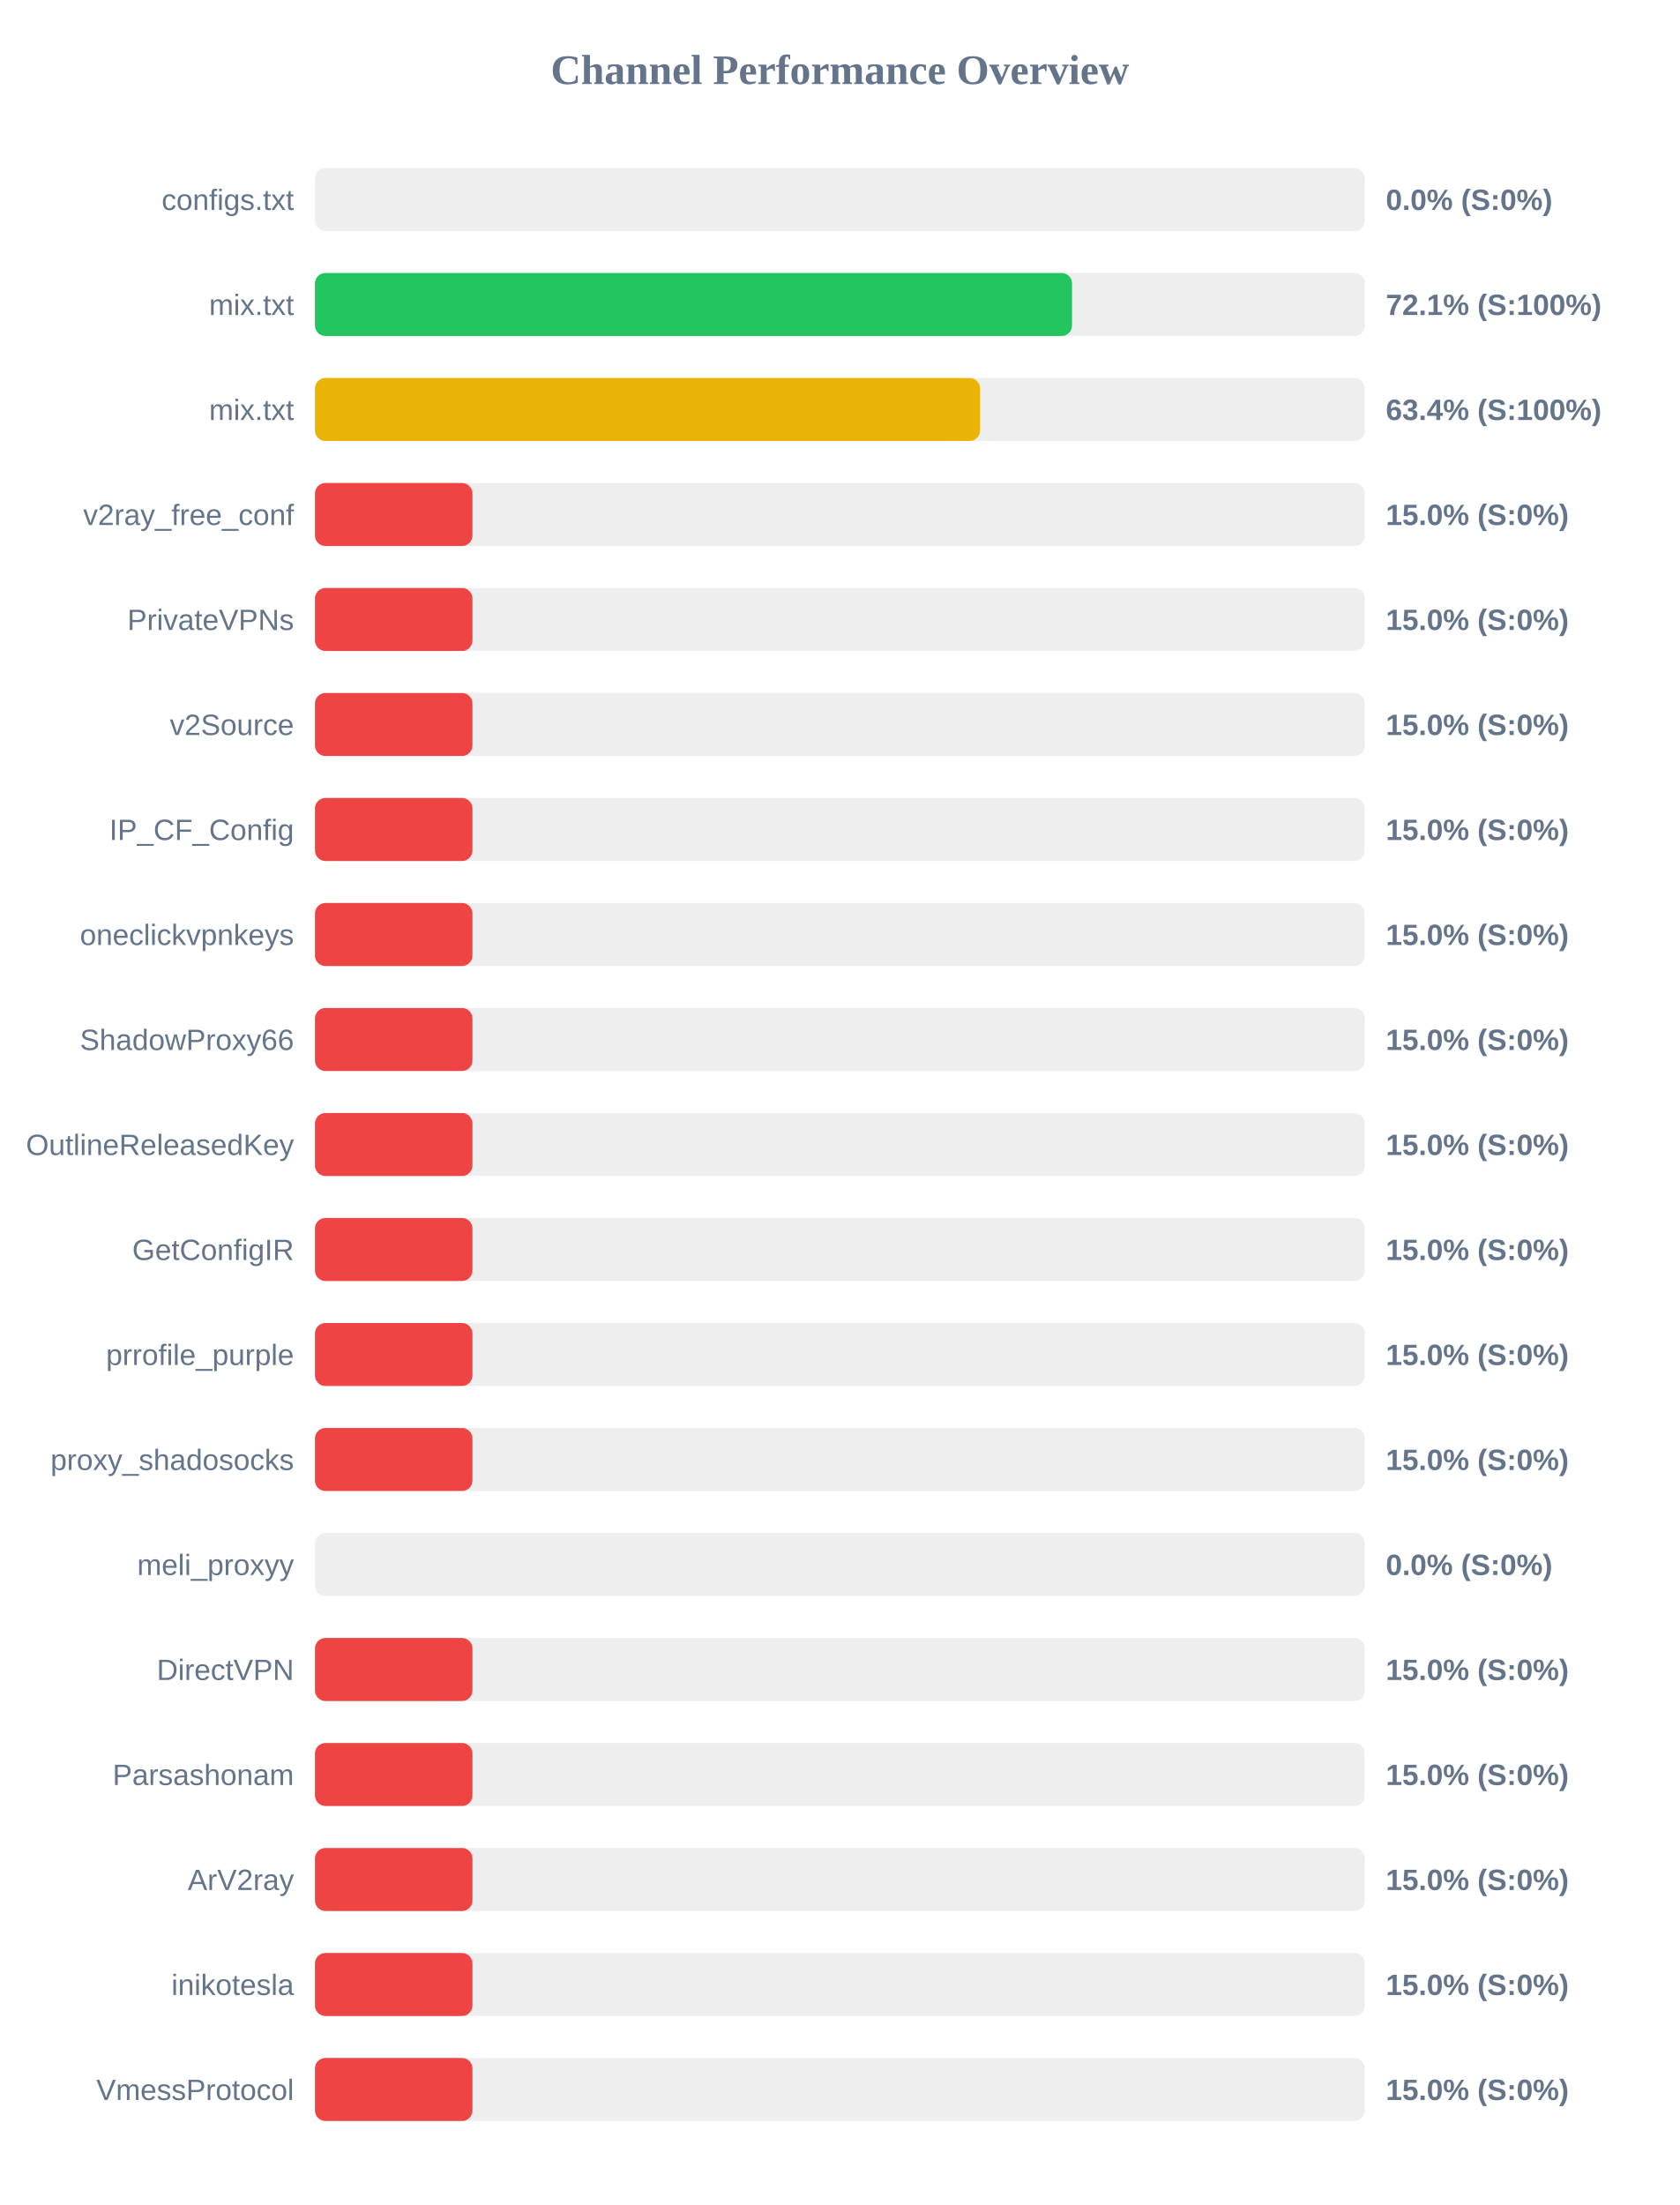
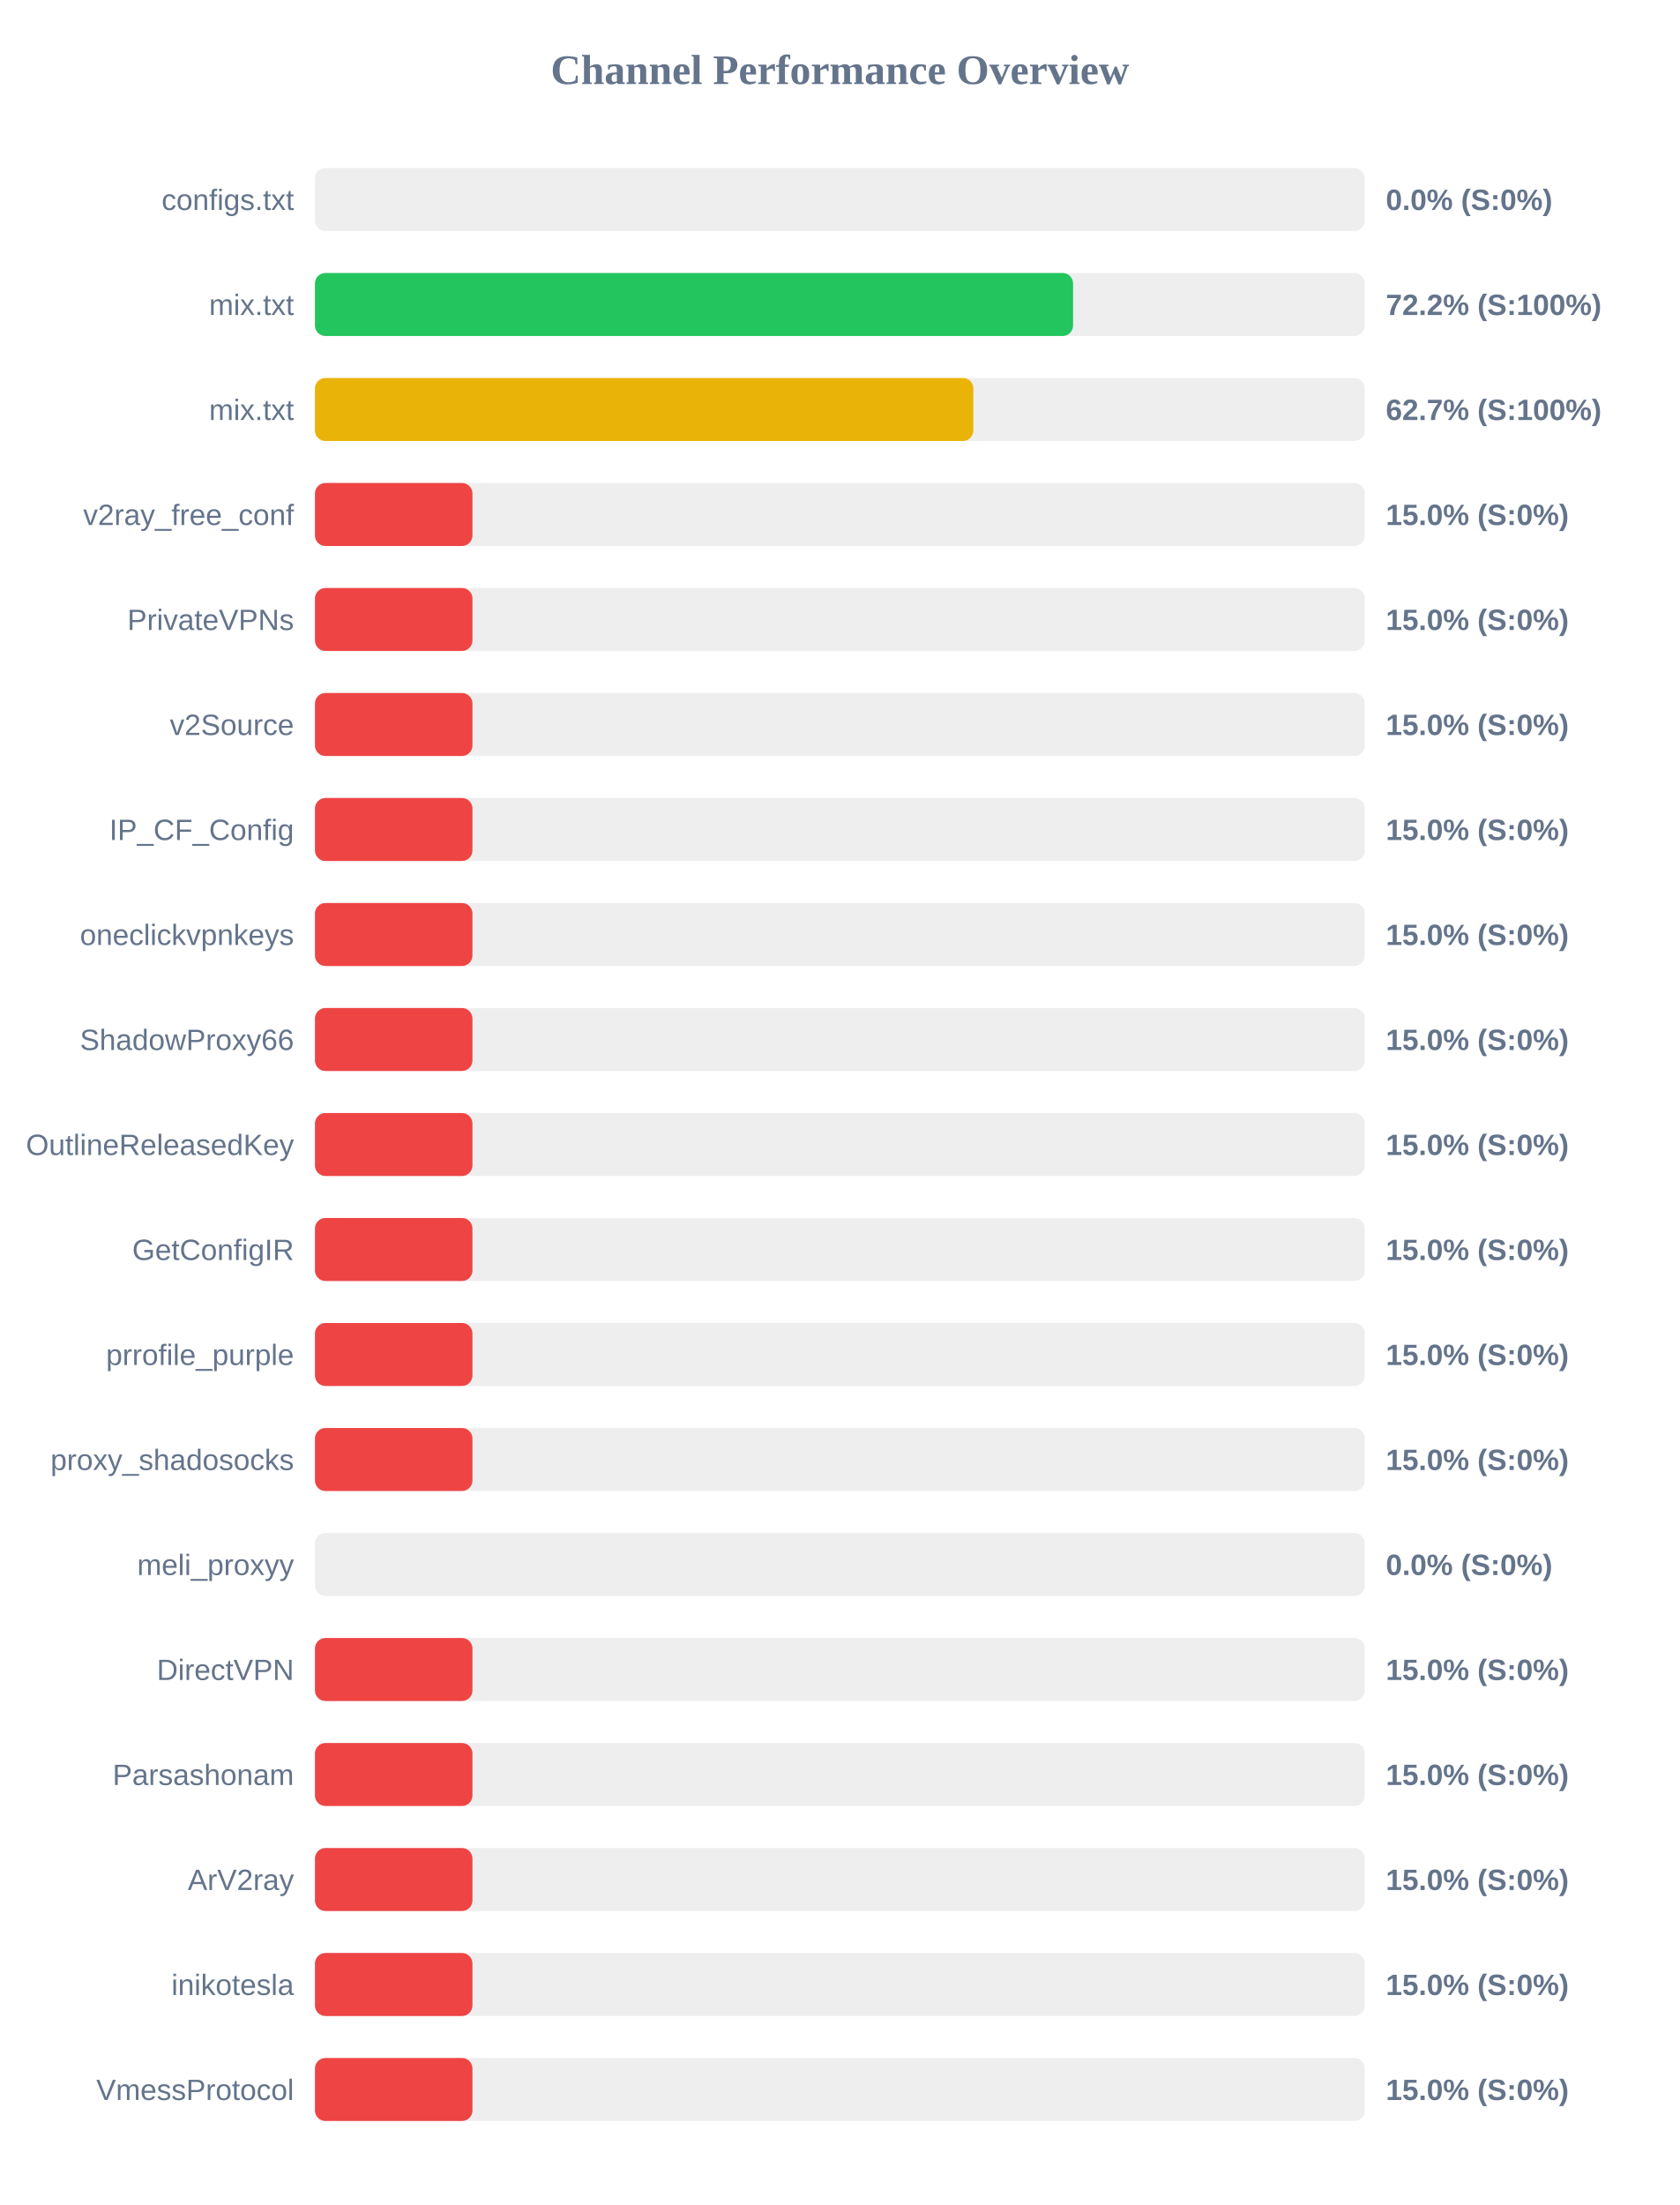
<svg xmlns="http://www.w3.org/2000/svg" width="800" height="1050" version="1.1">
  <style>
        .row { font: 14px Arial; fill: #64748b; }
        .score { font: bold 14px Arial; fill: #64748b; }
    </style>
  <text x="400" y="40" text-anchor="middle" font-size="20px" font-weight="bold" fill="#64748b">Channel Performance Overview</text>
  <rect x="150" y="80" width="500" height="30" fill="#eee" rx="5" />
  <rect x="150" y="80" width="0.0" height="30" fill="#ef4444" rx="5" />
  <text x="140" y="100" text-anchor="end" class="row">configs.txt</text>
  <text x="660" y="100" text-anchor="start" class="score">0.0% (S:0%)</text>
  <rect x="150" y="130" width="500" height="30" fill="#eee" rx="5" />
-   <rect x="150" y="130" width="360.55" height="30" fill="#22c55e" rx="5" />
+   <rect x="150" y="130" width="361.05" height="30" fill="#22c55e" rx="5" />
  <text x="140" y="150" text-anchor="end" class="row">mix.txt</text>
-   <text x="660" y="150" text-anchor="start" class="score">72.1% (S:100%)</text>
+   <text x="660" y="150" text-anchor="start" class="score">72.2% (S:100%)</text>
  <rect x="150" y="180" width="500" height="30" fill="#eee" rx="5" />
-   <rect x="150" y="180" width="316.75" height="30" fill="#eab308" rx="5" />
+   <rect x="150" y="180" width="313.55" height="30" fill="#eab308" rx="5" />
  <text x="140" y="200" text-anchor="end" class="row">mix.txt</text>
-   <text x="660" y="200" text-anchor="start" class="score">63.4% (S:100%)</text>
+   <text x="660" y="200" text-anchor="start" class="score">62.7% (S:100%)</text>
  <rect x="150" y="230" width="500" height="30" fill="#eee" rx="5" />
  <rect x="150" y="230" width="75.0" height="30" fill="#ef4444" rx="5" />
  <text x="140" y="250" text-anchor="end" class="row">v2ray_free_conf</text>
  <text x="660" y="250" text-anchor="start" class="score">15.0% (S:0%)</text>
  <rect x="150" y="280" width="500" height="30" fill="#eee" rx="5" />
  <rect x="150" y="280" width="75.0" height="30" fill="#ef4444" rx="5" />
  <text x="140" y="300" text-anchor="end" class="row">PrivateVPNs</text>
  <text x="660" y="300" text-anchor="start" class="score">15.0% (S:0%)</text>
  <rect x="150" y="330" width="500" height="30" fill="#eee" rx="5" />
  <rect x="150" y="330" width="75.0" height="30" fill="#ef4444" rx="5" />
  <text x="140" y="350" text-anchor="end" class="row">v2Source</text>
  <text x="660" y="350" text-anchor="start" class="score">15.0% (S:0%)</text>
  <rect x="150" y="380" width="500" height="30" fill="#eee" rx="5" />
  <rect x="150" y="380" width="75.0" height="30" fill="#ef4444" rx="5" />
  <text x="140" y="400" text-anchor="end" class="row">IP_CF_Config</text>
  <text x="660" y="400" text-anchor="start" class="score">15.0% (S:0%)</text>
  <rect x="150" y="430" width="500" height="30" fill="#eee" rx="5" />
  <rect x="150" y="430" width="75.0" height="30" fill="#ef4444" rx="5" />
  <text x="140" y="450" text-anchor="end" class="row">oneclickvpnkeys</text>
  <text x="660" y="450" text-anchor="start" class="score">15.0% (S:0%)</text>
  <rect x="150" y="480" width="500" height="30" fill="#eee" rx="5" />
  <rect x="150" y="480" width="75.0" height="30" fill="#ef4444" rx="5" />
  <text x="140" y="500" text-anchor="end" class="row">ShadowProxy66</text>
  <text x="660" y="500" text-anchor="start" class="score">15.0% (S:0%)</text>
  <rect x="150" y="530" width="500" height="30" fill="#eee" rx="5" />
  <rect x="150" y="530" width="75.0" height="30" fill="#ef4444" rx="5" />
  <text x="140" y="550" text-anchor="end" class="row">OutlineReleasedKey</text>
  <text x="660" y="550" text-anchor="start" class="score">15.0% (S:0%)</text>
  <rect x="150" y="580" width="500" height="30" fill="#eee" rx="5" />
  <rect x="150" y="580" width="75.0" height="30" fill="#ef4444" rx="5" />
  <text x="140" y="600" text-anchor="end" class="row">GetConfigIR</text>
  <text x="660" y="600" text-anchor="start" class="score">15.0% (S:0%)</text>
  <rect x="150" y="630" width="500" height="30" fill="#eee" rx="5" />
  <rect x="150" y="630" width="75.0" height="30" fill="#ef4444" rx="5" />
  <text x="140" y="650" text-anchor="end" class="row">prrofile_purple</text>
  <text x="660" y="650" text-anchor="start" class="score">15.0% (S:0%)</text>
  <rect x="150" y="680" width="500" height="30" fill="#eee" rx="5" />
  <rect x="150" y="680" width="75.0" height="30" fill="#ef4444" rx="5" />
  <text x="140" y="700" text-anchor="end" class="row">proxy_shadosocks</text>
  <text x="660" y="700" text-anchor="start" class="score">15.0% (S:0%)</text>
  <rect x="150" y="730" width="500" height="30" fill="#eee" rx="5" />
  <rect x="150" y="730" width="0.0" height="30" fill="#ef4444" rx="5" />
  <text x="140" y="750" text-anchor="end" class="row">meli_proxyy</text>
  <text x="660" y="750" text-anchor="start" class="score">0.0% (S:0%)</text>
  <rect x="150" y="780" width="500" height="30" fill="#eee" rx="5" />
  <rect x="150" y="780" width="75.0" height="30" fill="#ef4444" rx="5" />
  <text x="140" y="800" text-anchor="end" class="row">DirectVPN</text>
  <text x="660" y="800" text-anchor="start" class="score">15.0% (S:0%)</text>
  <rect x="150" y="830" width="500" height="30" fill="#eee" rx="5" />
  <rect x="150" y="830" width="75.0" height="30" fill="#ef4444" rx="5" />
  <text x="140" y="850" text-anchor="end" class="row">Parsashonam</text>
  <text x="660" y="850" text-anchor="start" class="score">15.0% (S:0%)</text>
  <rect x="150" y="880" width="500" height="30" fill="#eee" rx="5" />
  <rect x="150" y="880" width="75.0" height="30" fill="#ef4444" rx="5" />
  <text x="140" y="900" text-anchor="end" class="row">ArV2ray</text>
  <text x="660" y="900" text-anchor="start" class="score">15.0% (S:0%)</text>
  <rect x="150" y="930" width="500" height="30" fill="#eee" rx="5" />
  <rect x="150" y="930" width="75.0" height="30" fill="#ef4444" rx="5" />
  <text x="140" y="950" text-anchor="end" class="row">inikotesla</text>
  <text x="660" y="950" text-anchor="start" class="score">15.0% (S:0%)</text>
  <rect x="150" y="980" width="500" height="30" fill="#eee" rx="5" />
  <rect x="150" y="980" width="75.0" height="30" fill="#ef4444" rx="5" />
  <text x="140" y="1000" text-anchor="end" class="row">VmessProtocol</text>
  <text x="660" y="1000" text-anchor="start" class="score">15.0% (S:0%)</text>
</svg>
